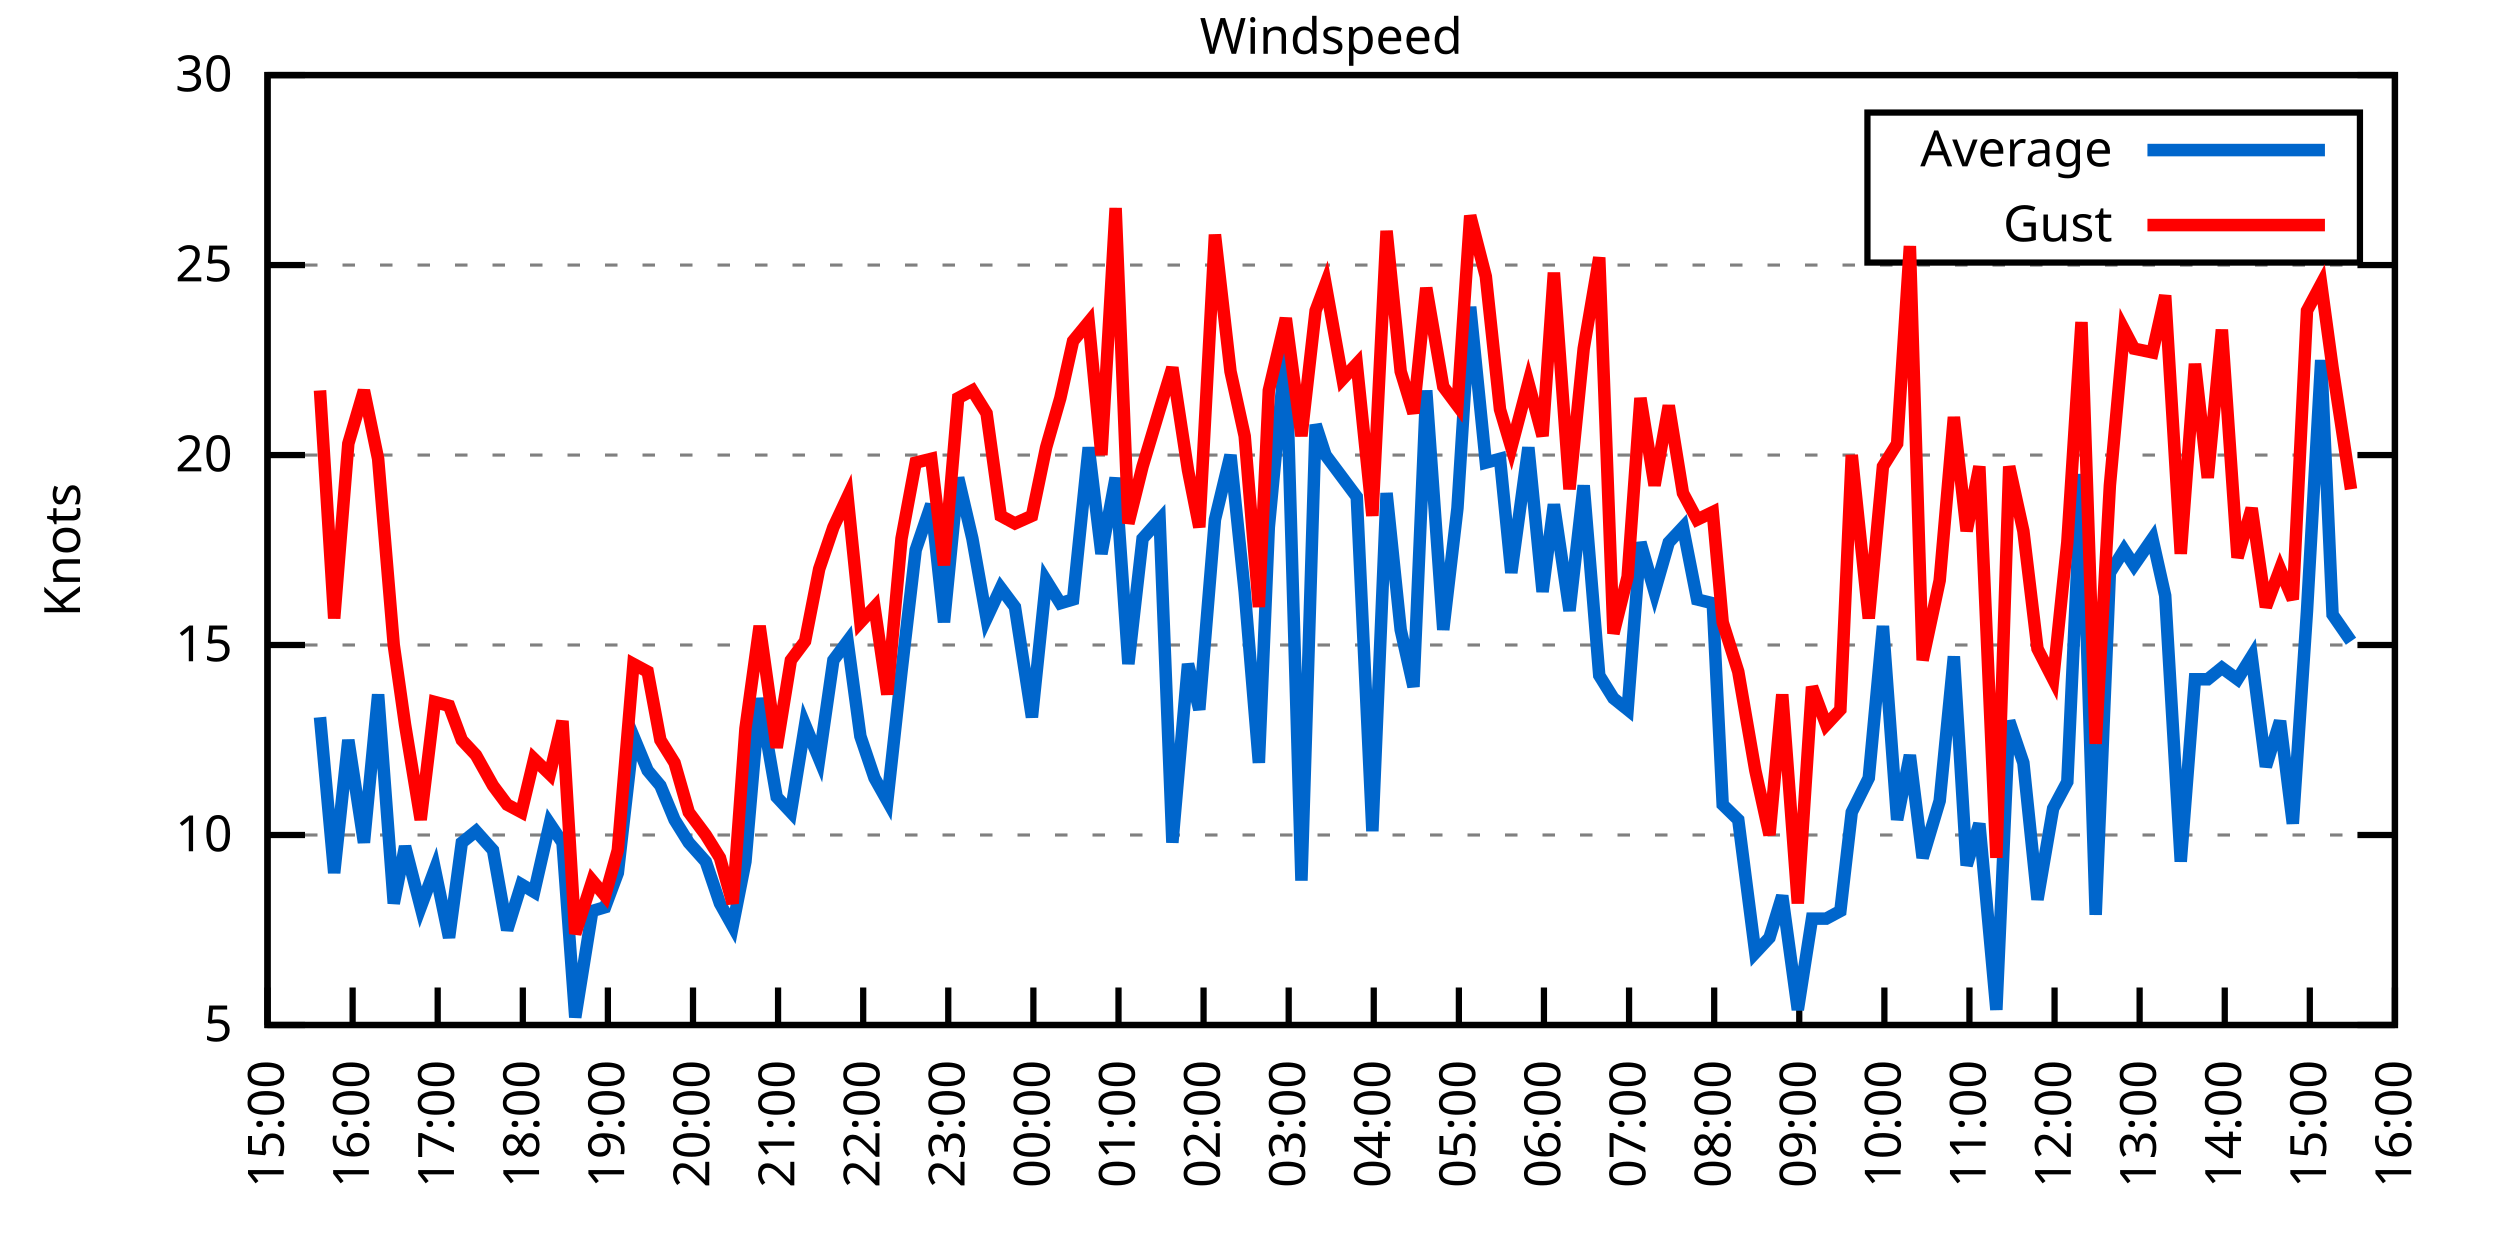
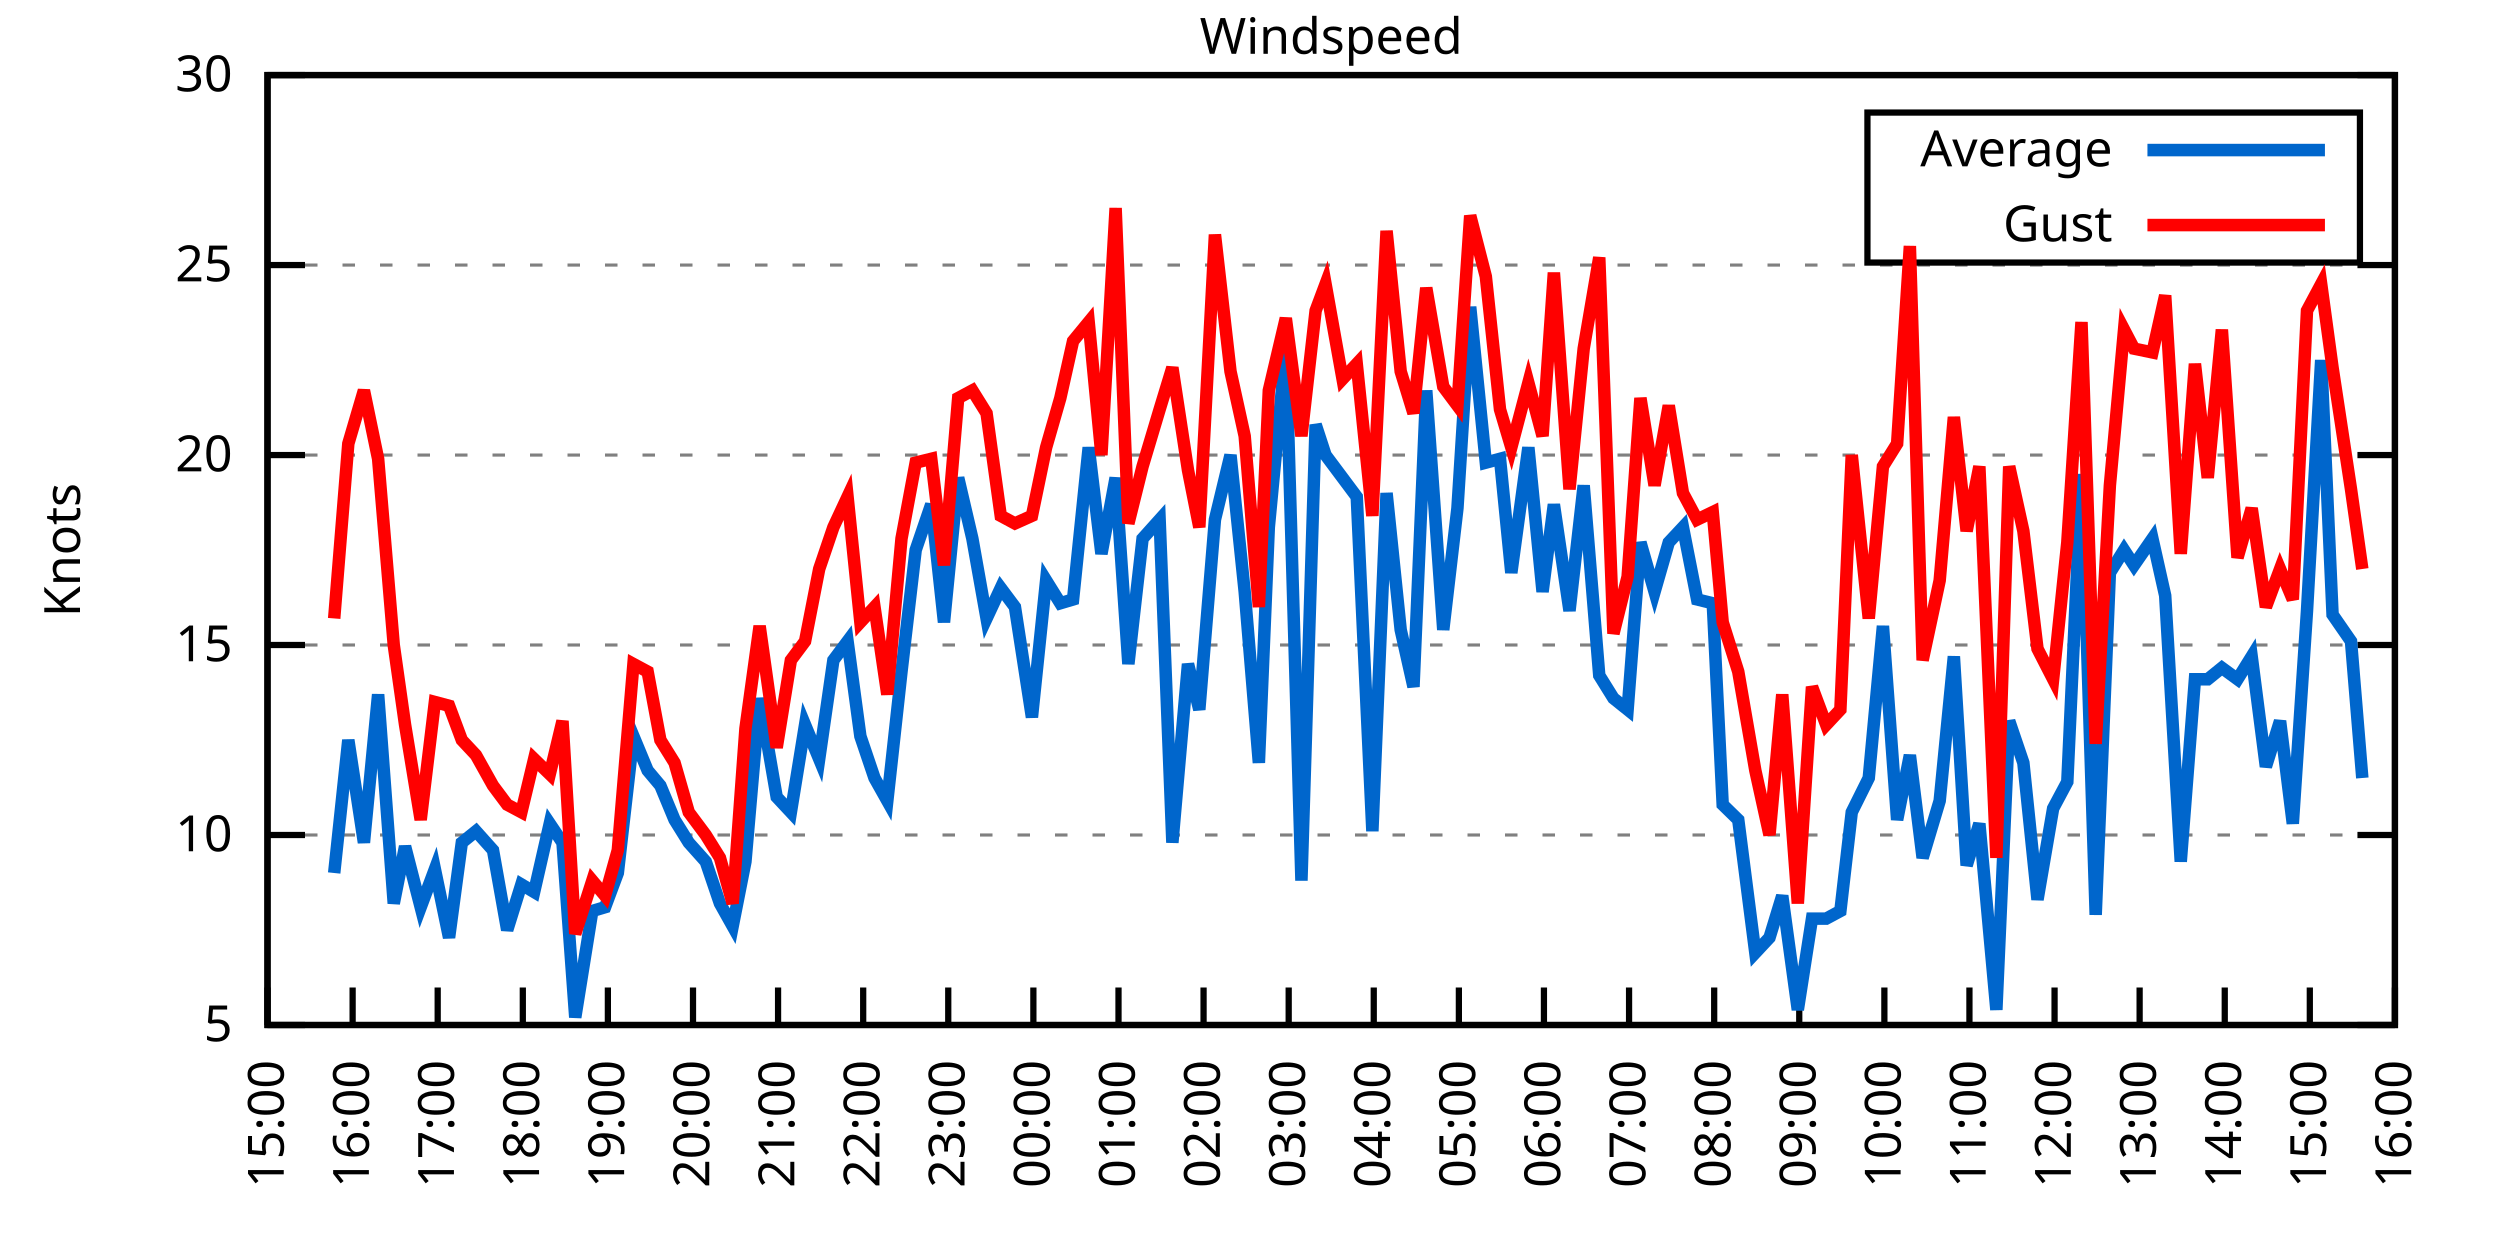
<svg xmlns="http://www.w3.org/2000/svg" xmlns:xlink="http://www.w3.org/1999/xlink" width="400" height="200" viewBox="0 0 400 200">
  <g id="gnuplot_canvas">
    <rect x="0" y="0" width="400" height="200" fill="none" />
    <defs>
      <circle id="gpDot" r="0.5" stroke-width="0.5" stroke="currentColor" />
      <path id="gpPt0" stroke-width="0.333" stroke="currentColor" d="M-1,0 h2 M0,-1 v2" />
      <path id="gpPt1" stroke-width="0.333" stroke="currentColor" d="M-1,-1 L1,1 M1,-1 L-1,1" />
      <path id="gpPt2" stroke-width="0.333" stroke="currentColor" d="M-1,0 L1,0 M0,-1 L0,1 M-1,-1 L1,1 M-1,1 L1,-1" />
      <rect id="gpPt3" stroke-width="0.333" stroke="currentColor" x="-1" y="-1" width="2" height="2" />
      <rect id="gpPt4" stroke-width="0.333" stroke="currentColor" fill="currentColor" x="-1" y="-1" width="2" height="2" />
      <circle id="gpPt5" stroke-width="0.333" stroke="currentColor" cx="0" cy="0" r="1" />
      <use xlink:href="#gpPt5" id="gpPt6" fill="currentColor" stroke="none" />
      <path id="gpPt7" stroke-width="0.333" stroke="currentColor" d="M0,-1.33 L-1.33,0.67 L1.33,0.67 z" />
      <use xlink:href="#gpPt7" id="gpPt8" fill="currentColor" stroke="none" />
      <use xlink:href="#gpPt7" id="gpPt9" stroke="currentColor" transform="rotate(180)" />
      <use xlink:href="#gpPt9" id="gpPt10" fill="currentColor" stroke="none" />
      <use xlink:href="#gpPt3" id="gpPt11" stroke="currentColor" transform="rotate(45)" />
      <use xlink:href="#gpPt11" id="gpPt12" fill="currentColor" stroke="none" />
      <path id="gpPt13" stroke-width="0.333" stroke="currentColor" d="M0,1.330 L1.265,0.411 L0.782,-1.067 L-0.782,-1.076 L-1.265,0.411 z" />
      <use xlink:href="#gpPt13" id="gpPt14" fill="currentColor" stroke="none" />
      <filter id="textbox" filterUnits="objectBoundingBox" x="0" y="0" height="1" width="1">
        <feFlood flood-color="white" flood-opacity="1" result="bgnd" />
        <feComposite in="SourceGraphic" in2="bgnd" operator="atop" />
      </filter>
      <filter id="greybox" filterUnits="objectBoundingBox" x="0" y="0" height="1" width="1">
        <feFlood flood-color="lightgrey" flood-opacity="1" result="grey" />
        <feComposite in="SourceGraphic" in2="grey" operator="atop" />
      </filter>
    </defs>
    <g fill="none" color="white" stroke="currentColor" stroke-width="1.00" stroke-linecap="butt" stroke-linejoin="miter">
</g>
    <g fill="none" color="black" stroke="currentColor" stroke-width="1.00" stroke-linecap="butt" stroke-linejoin="miter">
      <g stroke="none" shape-rendering="crispEdges">
        <polygon fill="rgb(255, 255, 255)" points="42.80,164.00 383.18,164.00 383.18,12.02 42.80,12.02 " />
      </g>
    </g>
    <g fill="none" color="black" stroke="currentColor" stroke-width="1.00" stroke-linecap="butt" stroke-linejoin="miter">
</g>
    <g fill="none" color="black" stroke="black" stroke-width="0.50" stroke-linecap="butt" stroke-linejoin="miter">
</g>
    <g fill="none" color="gray" stroke="currentColor" stroke-width="0.50" stroke-linecap="butt" stroke-linejoin="miter">
      <path stroke="gray" stroke-dasharray="2,4" class="gridline" d="M42.80,164.00 L383.19,164.00  " />
    </g>
    <g fill="none" color="gray" stroke="gray" stroke-width="1.00" stroke-linecap="butt" stroke-linejoin="miter">
</g>
    <g fill="none" color="black" stroke="currentColor" stroke-width="1.00" stroke-linecap="butt" stroke-linejoin="miter">
      <path stroke="black" d="M42.80,164.00 L48.80,164.00 M383.19,164.00 L377.19,164.00  " />
      <g transform="translate(37.20,166.60)" stroke="none" fill="black" font-family="Sans" font-size="8.00" text-anchor="end">
        <text>
          <tspan font-family="Sans"> 5</tspan>
        </text>
      </g>
    </g>
    <g fill="none" color="black" stroke="currentColor" stroke-width="1.00" stroke-linecap="butt" stroke-linejoin="miter">
</g>
    <g fill="none" color="black" stroke="black" stroke-width="0.50" stroke-linecap="butt" stroke-linejoin="miter">
</g>
    <g fill="none" color="gray" stroke="currentColor" stroke-width="0.50" stroke-linecap="butt" stroke-linejoin="miter">
      <path stroke="gray" stroke-dasharray="2,4" class="gridline" d="M42.80,133.60 L383.19,133.60  " />
    </g>
    <g fill="none" color="gray" stroke="gray" stroke-width="1.00" stroke-linecap="butt" stroke-linejoin="miter">
</g>
    <g fill="none" color="black" stroke="currentColor" stroke-width="1.00" stroke-linecap="butt" stroke-linejoin="miter">
      <path stroke="black" d="M42.80,133.60 L48.80,133.60 M383.19,133.60 L377.19,133.60  " />
      <g transform="translate(37.20,136.20)" stroke="none" fill="black" font-family="Sans" font-size="8.00" text-anchor="end">
        <text>
          <tspan font-family="Sans"> 10</tspan>
        </text>
      </g>
    </g>
    <g fill="none" color="black" stroke="currentColor" stroke-width="1.00" stroke-linecap="butt" stroke-linejoin="miter">
</g>
    <g fill="none" color="black" stroke="black" stroke-width="0.50" stroke-linecap="butt" stroke-linejoin="miter">
</g>
    <g fill="none" color="gray" stroke="currentColor" stroke-width="0.50" stroke-linecap="butt" stroke-linejoin="miter">
      <path stroke="gray" stroke-dasharray="2,4" class="gridline" d="M42.80,103.20 L383.19,103.20  " />
    </g>
    <g fill="none" color="gray" stroke="gray" stroke-width="1.00" stroke-linecap="butt" stroke-linejoin="miter">
</g>
    <g fill="none" color="black" stroke="currentColor" stroke-width="1.00" stroke-linecap="butt" stroke-linejoin="miter">
      <path stroke="black" d="M42.80,103.20 L48.80,103.20 M383.19,103.20 L377.19,103.20  " />
      <g transform="translate(37.20,105.80)" stroke="none" fill="black" font-family="Sans" font-size="8.00" text-anchor="end">
        <text>
          <tspan font-family="Sans"> 15</tspan>
        </text>
      </g>
    </g>
    <g fill="none" color="black" stroke="currentColor" stroke-width="1.00" stroke-linecap="butt" stroke-linejoin="miter">
</g>
    <g fill="none" color="black" stroke="black" stroke-width="0.50" stroke-linecap="butt" stroke-linejoin="miter">
</g>
    <g fill="none" color="gray" stroke="currentColor" stroke-width="0.50" stroke-linecap="butt" stroke-linejoin="miter">
      <path stroke="gray" stroke-dasharray="2,4" class="gridline" d="M42.80,72.81 L383.19,72.81  " />
    </g>
    <g fill="none" color="gray" stroke="gray" stroke-width="1.00" stroke-linecap="butt" stroke-linejoin="miter">
</g>
    <g fill="none" color="black" stroke="currentColor" stroke-width="1.00" stroke-linecap="butt" stroke-linejoin="miter">
      <path stroke="black" d="M42.80,72.81 L48.80,72.81 M383.19,72.81 L377.19,72.81  " />
      <g transform="translate(37.20,75.41)" stroke="none" fill="black" font-family="Sans" font-size="8.00" text-anchor="end">
        <text>
          <tspan font-family="Sans"> 20</tspan>
        </text>
      </g>
    </g>
    <g fill="none" color="black" stroke="currentColor" stroke-width="1.00" stroke-linecap="butt" stroke-linejoin="miter">
</g>
    <g fill="none" color="black" stroke="black" stroke-width="0.50" stroke-linecap="butt" stroke-linejoin="miter">
</g>
    <g fill="none" color="gray" stroke="currentColor" stroke-width="0.50" stroke-linecap="butt" stroke-linejoin="miter">
      <path stroke="gray" stroke-dasharray="2,4" class="gridline" d="M42.80,42.41 L383.19,42.41  " />
    </g>
    <g fill="none" color="gray" stroke="gray" stroke-width="1.00" stroke-linecap="butt" stroke-linejoin="miter">
</g>
    <g fill="none" color="black" stroke="currentColor" stroke-width="1.00" stroke-linecap="butt" stroke-linejoin="miter">
      <path stroke="black" d="M42.80,42.41 L48.80,42.41 M383.19,42.41 L377.19,42.41  " />
      <g transform="translate(37.20,45.01)" stroke="none" fill="black" font-family="Sans" font-size="8.00" text-anchor="end">
        <text>
          <tspan font-family="Sans"> 25</tspan>
        </text>
      </g>
    </g>
    <g fill="none" color="black" stroke="currentColor" stroke-width="1.00" stroke-linecap="butt" stroke-linejoin="miter">
</g>
    <g fill="none" color="black" stroke="black" stroke-width="0.50" stroke-linecap="butt" stroke-linejoin="miter">
</g>
    <g fill="none" color="gray" stroke="currentColor" stroke-width="0.50" stroke-linecap="butt" stroke-linejoin="miter">
      <path stroke="gray" stroke-dasharray="2,4" class="gridline" d="M42.80,12.01 L383.19,12.01  " />
    </g>
    <g fill="none" color="gray" stroke="gray" stroke-width="1.00" stroke-linecap="butt" stroke-linejoin="miter">
</g>
    <g fill="none" color="black" stroke="currentColor" stroke-width="1.00" stroke-linecap="butt" stroke-linejoin="miter">
      <path stroke="black" d="M42.80,12.01 L48.80,12.01 M383.19,12.01 L377.19,12.01  " />
      <g transform="translate(37.20,14.61)" stroke="none" fill="black" font-family="Sans" font-size="8.00" text-anchor="end">
        <text>
          <tspan font-family="Sans"> 30</tspan>
        </text>
      </g>
    </g>
    <g fill="none" color="black" stroke="currentColor" stroke-width="1.00" stroke-linecap="butt" stroke-linejoin="miter">
      <path stroke="black" d="M42.80,164.00 L42.80,158.00  " />
      <g transform="translate(45.40,169.60) rotate(270.00)" stroke="none" fill="black" font-family="Sans" font-size="8.00" text-anchor="end">
        <text>
          <tspan font-family="Sans">15:00</tspan>
        </text>
      </g>
    </g>
    <g fill="none" color="black" stroke="currentColor" stroke-width="1.00" stroke-linecap="butt" stroke-linejoin="miter">
      <path stroke="black" d="M56.42,164.00 L56.42,158.00  " />
      <g transform="translate(59.02,169.60) rotate(270.00)" stroke="none" fill="black" font-family="Sans" font-size="8.00" text-anchor="end">
        <text>
          <tspan font-family="Sans">16:00</tspan>
        </text>
      </g>
    </g>
    <g fill="none" color="black" stroke="currentColor" stroke-width="1.00" stroke-linecap="butt" stroke-linejoin="miter">
      <path stroke="black" d="M70.03,164.00 L70.03,158.00  " />
      <g transform="translate(72.63,169.60) rotate(270.00)" stroke="none" fill="black" font-family="Sans" font-size="8.00" text-anchor="end">
        <text>
          <tspan font-family="Sans">17:00</tspan>
        </text>
      </g>
    </g>
    <g fill="none" color="black" stroke="currentColor" stroke-width="1.00" stroke-linecap="butt" stroke-linejoin="miter">
      <path stroke="black" d="M83.65,164.00 L83.65,158.00  " />
      <g transform="translate(86.25,169.60) rotate(270.00)" stroke="none" fill="black" font-family="Sans" font-size="8.00" text-anchor="end">
        <text>
          <tspan font-family="Sans">18:00</tspan>
        </text>
      </g>
    </g>
    <g fill="none" color="black" stroke="currentColor" stroke-width="1.00" stroke-linecap="butt" stroke-linejoin="miter">
      <path stroke="black" d="M97.26,164.00 L97.26,158.00  " />
      <g transform="translate(99.86,169.60) rotate(270.00)" stroke="none" fill="black" font-family="Sans" font-size="8.00" text-anchor="end">
        <text>
          <tspan font-family="Sans">19:00</tspan>
        </text>
      </g>
    </g>
    <g fill="none" color="black" stroke="currentColor" stroke-width="1.00" stroke-linecap="butt" stroke-linejoin="miter">
      <path stroke="black" d="M110.88,164.00 L110.88,158.00  " />
      <g transform="translate(113.48,169.60) rotate(270.00)" stroke="none" fill="black" font-family="Sans" font-size="8.00" text-anchor="end">
        <text>
          <tspan font-family="Sans">20:00</tspan>
        </text>
      </g>
    </g>
    <g fill="none" color="black" stroke="currentColor" stroke-width="1.00" stroke-linecap="butt" stroke-linejoin="miter">
      <path stroke="black" d="M124.49,164.00 L124.49,158.00  " />
      <g transform="translate(127.09,169.60) rotate(270.00)" stroke="none" fill="black" font-family="Sans" font-size="8.00" text-anchor="end">
        <text>
          <tspan font-family="Sans">21:00</tspan>
        </text>
      </g>
    </g>
    <g fill="none" color="black" stroke="currentColor" stroke-width="1.00" stroke-linecap="butt" stroke-linejoin="miter">
      <path stroke="black" d="M138.11,164.00 L138.11,158.00  " />
      <g transform="translate(140.71,169.60) rotate(270.00)" stroke="none" fill="black" font-family="Sans" font-size="8.00" text-anchor="end">
        <text>
          <tspan font-family="Sans">22:00</tspan>
        </text>
      </g>
    </g>
    <g fill="none" color="black" stroke="currentColor" stroke-width="1.00" stroke-linecap="butt" stroke-linejoin="miter">
      <path stroke="black" d="M151.72,164.00 L151.72,158.00  " />
      <g transform="translate(154.32,169.60) rotate(270.00)" stroke="none" fill="black" font-family="Sans" font-size="8.00" text-anchor="end">
        <text>
          <tspan font-family="Sans">23:00</tspan>
        </text>
      </g>
    </g>
    <g fill="none" color="black" stroke="currentColor" stroke-width="1.00" stroke-linecap="butt" stroke-linejoin="miter">
      <path stroke="black" d="M165.34,164.00 L165.34,158.00  " />
      <g transform="translate(167.94,169.60) rotate(270.00)" stroke="none" fill="black" font-family="Sans" font-size="8.00" text-anchor="end">
        <text>
          <tspan font-family="Sans">00:00</tspan>
        </text>
      </g>
    </g>
    <g fill="none" color="black" stroke="currentColor" stroke-width="1.00" stroke-linecap="butt" stroke-linejoin="miter">
      <path stroke="black" d="M178.96,164.00 L178.96,158.00  " />
      <g transform="translate(181.56,169.60) rotate(270.00)" stroke="none" fill="black" font-family="Sans" font-size="8.00" text-anchor="end">
        <text>
          <tspan font-family="Sans">01:00</tspan>
        </text>
      </g>
    </g>
    <g fill="none" color="black" stroke="currentColor" stroke-width="1.00" stroke-linecap="butt" stroke-linejoin="miter">
      <path stroke="black" d="M192.57,164.00 L192.57,158.00  " />
      <g transform="translate(195.17,169.60) rotate(270.00)" stroke="none" fill="black" font-family="Sans" font-size="8.00" text-anchor="end">
        <text>
          <tspan font-family="Sans">02:00</tspan>
        </text>
      </g>
    </g>
    <g fill="none" color="black" stroke="currentColor" stroke-width="1.00" stroke-linecap="butt" stroke-linejoin="miter">
      <path stroke="black" d="M206.19,164.00 L206.19,158.00  " />
      <g transform="translate(208.79,169.60) rotate(270.00)" stroke="none" fill="black" font-family="Sans" font-size="8.00" text-anchor="end">
        <text>
          <tspan font-family="Sans">03:00</tspan>
        </text>
      </g>
    </g>
    <g fill="none" color="black" stroke="currentColor" stroke-width="1.00" stroke-linecap="butt" stroke-linejoin="miter">
      <path stroke="black" d="M219.80,164.00 L219.80,158.00  " />
      <g transform="translate(222.40,169.60) rotate(270.00)" stroke="none" fill="black" font-family="Sans" font-size="8.00" text-anchor="end">
        <text>
          <tspan font-family="Sans">04:00</tspan>
        </text>
      </g>
    </g>
    <g fill="none" color="black" stroke="currentColor" stroke-width="1.00" stroke-linecap="butt" stroke-linejoin="miter">
      <path stroke="black" d="M233.42,164.00 L233.42,158.00  " />
      <g transform="translate(236.02,169.60) rotate(270.00)" stroke="none" fill="black" font-family="Sans" font-size="8.00" text-anchor="end">
        <text>
          <tspan font-family="Sans">05:00</tspan>
        </text>
      </g>
    </g>
    <g fill="none" color="black" stroke="currentColor" stroke-width="1.00" stroke-linecap="butt" stroke-linejoin="miter">
      <path stroke="black" d="M247.03,164.00 L247.03,158.00  " />
      <g transform="translate(249.63,169.60) rotate(270.00)" stroke="none" fill="black" font-family="Sans" font-size="8.00" text-anchor="end">
        <text>
          <tspan font-family="Sans">06:00</tspan>
        </text>
      </g>
    </g>
    <g fill="none" color="black" stroke="currentColor" stroke-width="1.00" stroke-linecap="butt" stroke-linejoin="miter">
      <path stroke="black" d="M260.65,164.00 L260.65,158.00  " />
      <g transform="translate(263.25,169.60) rotate(270.00)" stroke="none" fill="black" font-family="Sans" font-size="8.00" text-anchor="end">
        <text>
          <tspan font-family="Sans">07:00</tspan>
        </text>
      </g>
    </g>
    <g fill="none" color="black" stroke="currentColor" stroke-width="1.00" stroke-linecap="butt" stroke-linejoin="miter">
      <path stroke="black" d="M274.27,164.00 L274.27,158.00  " />
      <g transform="translate(276.87,169.60) rotate(270.00)" stroke="none" fill="black" font-family="Sans" font-size="8.00" text-anchor="end">
        <text>
          <tspan font-family="Sans">08:00</tspan>
        </text>
      </g>
    </g>
    <g fill="none" color="black" stroke="currentColor" stroke-width="1.00" stroke-linecap="butt" stroke-linejoin="miter">
      <path stroke="black" d="M287.88,164.00 L287.88,158.00  " />
      <g transform="translate(290.48,169.60) rotate(270.00)" stroke="none" fill="black" font-family="Sans" font-size="8.00" text-anchor="end">
        <text>
          <tspan font-family="Sans">09:00</tspan>
        </text>
      </g>
    </g>
    <g fill="none" color="black" stroke="currentColor" stroke-width="1.00" stroke-linecap="butt" stroke-linejoin="miter">
      <path stroke="black" d="M301.50,164.00 L301.50,158.00  " />
      <g transform="translate(304.10,169.60) rotate(270.00)" stroke="none" fill="black" font-family="Sans" font-size="8.00" text-anchor="end">
        <text>
          <tspan font-family="Sans">10:00</tspan>
        </text>
      </g>
    </g>
    <g fill="none" color="black" stroke="currentColor" stroke-width="1.00" stroke-linecap="butt" stroke-linejoin="miter">
      <path stroke="black" d="M315.11,164.00 L315.11,158.00  " />
      <g transform="translate(317.71,169.60) rotate(270.00)" stroke="none" fill="black" font-family="Sans" font-size="8.00" text-anchor="end">
        <text>
          <tspan font-family="Sans">11:00</tspan>
        </text>
      </g>
    </g>
    <g fill="none" color="black" stroke="currentColor" stroke-width="1.00" stroke-linecap="butt" stroke-linejoin="miter">
      <path stroke="black" d="M328.73,164.00 L328.73,158.00  " />
      <g transform="translate(331.33,169.60) rotate(270.00)" stroke="none" fill="black" font-family="Sans" font-size="8.00" text-anchor="end">
        <text>
          <tspan font-family="Sans">12:00</tspan>
        </text>
      </g>
    </g>
    <g fill="none" color="black" stroke="currentColor" stroke-width="1.00" stroke-linecap="butt" stroke-linejoin="miter">
      <path stroke="black" d="M342.34,164.00 L342.34,158.00  " />
      <g transform="translate(344.94,169.60) rotate(270.00)" stroke="none" fill="black" font-family="Sans" font-size="8.00" text-anchor="end">
        <text>
          <tspan font-family="Sans">13:00</tspan>
        </text>
      </g>
    </g>
    <g fill="none" color="black" stroke="currentColor" stroke-width="1.00" stroke-linecap="butt" stroke-linejoin="miter">
      <path stroke="black" d="M355.96,164.00 L355.96,158.00  " />
      <g transform="translate(358.56,169.60) rotate(270.00)" stroke="none" fill="black" font-family="Sans" font-size="8.00" text-anchor="end">
        <text>
          <tspan font-family="Sans">14:00</tspan>
        </text>
      </g>
    </g>
    <g fill="none" color="black" stroke="currentColor" stroke-width="1.00" stroke-linecap="butt" stroke-linejoin="miter">
      <path stroke="black" d="M369.57,164.00 L369.57,158.00  " />
      <g transform="translate(372.17,169.60) rotate(270.00)" stroke="none" fill="black" font-family="Sans" font-size="8.00" text-anchor="end">
        <text>
          <tspan font-family="Sans">15:00</tspan>
        </text>
      </g>
    </g>
    <g fill="none" color="black" stroke="currentColor" stroke-width="1.00" stroke-linecap="butt" stroke-linejoin="miter">
      <path stroke="black" d="M383.19,164.00 L383.19,158.00  " />
      <g transform="translate(385.79,169.60) rotate(270.00)" stroke="none" fill="black" font-family="Sans" font-size="8.00" text-anchor="end">
        <text>
          <tspan font-family="Sans">16:00</tspan>
        </text>
      </g>
    </g>
    <g fill="none" color="black" stroke="currentColor" stroke-width="1.00" stroke-linecap="butt" stroke-linejoin="miter">
</g>
    <g fill="none" color="black" stroke="currentColor" stroke-width="1.00" stroke-linecap="butt" stroke-linejoin="miter">
      <path stroke="black" d="M42.80,12.01 L42.80,164.00 L383.19,164.00 L383.19,12.01 L42.80,12.01 Z  " />
    </g>
    <g fill="none" color="black" stroke="currentColor" stroke-width="1.00" stroke-linecap="butt" stroke-linejoin="miter">
</g>
    <g fill="none" color="black" stroke="currentColor" stroke-width="1.00" stroke-linecap="butt" stroke-linejoin="miter">
      <path stroke="black" d="M298.79,42.01 L298.79,18.01 L377.59,18.01 L377.59,42.01 L298.79,42.01 Z  " />
    </g>
    <g id="Windspeed_plot_1">
      <g fill="none" color="white" stroke="black" stroke-width="2.00" stroke-linecap="butt" stroke-linejoin="miter">
</g>
      <g fill="none" color="black" stroke="currentColor" stroke-width="2.00" stroke-linecap="butt" stroke-linejoin="miter">
        <g transform="translate(337.99,26.61)" stroke="none" fill="black" font-family="Sans" font-size="8.00" text-anchor="end">
          <text>
            <tspan font-family="Sans">Average</tspan>
          </text>
        </g>
      </g>
      <g fill="none" color="black" stroke="currentColor" stroke-width="2.00" stroke-linecap="butt" stroke-linejoin="miter">
-         <path stroke="rgb(  0, 102, 204)" d="M343.59,24.01 L371.99,24.01 M51.20,114.76 L53.47,139.68 L55.73,118.40 L58.23,134.82 L60.50,111.11 L63.00,144.55   L64.81,135.43 L67.31,145.15 L69.58,139.07 L71.85,150.02 L73.89,134.82 L76.16,132.99 L78.88,136.03 L81.15,148.80   L83.42,141.51 L85.46,142.72 L87.96,131.78 L90.00,134.82 L92.04,162.78 L94.77,145.76 L96.81,145.15 L98.85,139.68   L101.35,117.80 L103.62,123.27 L105.66,125.70 L107.93,131.17 L110.20,134.82 L112.92,137.86 L115.19,144.55 L117.23,148.19   L119.27,137.86 L121.54,111.72 L124.27,127.52 L126.54,129.95 L128.81,115.97 L131.07,121.44 L133.34,105.64 L135.61,102.60   L137.66,117.80 L139.92,124.48 L141.97,128.13 L144.24,107.46 L146.51,88.00 L149.00,80.71 L151.04,99.56 L153.31,76.45   L155.58,86.18 L157.85,98.95 L160.12,94.08 L162.39,97.12 L165.11,114.76 L167.38,92.87 L169.65,96.52 L171.69,95.91   L174.19,71.59 L176.23,88.61 L178.50,76.45 L180.54,106.24 L182.81,86.18 L185.54,83.14 L187.58,134.82 L190.08,106.24   L191.89,113.54 L194.39,83.14 L196.88,72.81 L199.15,94.69 L201.42,122.05 L203.01,84.36 L205.73,55.78 L208.23,140.90   L210.50,67.94 L212.09,72.81 L214.81,76.45 L217.08,79.49 L219.58,132.99 L221.85,78.89 L224.11,100.77 L226.16,109.89   L228.20,62.47 L230.92,100.77 L233.19,81.32 L235.23,49.10 L237.73,74.02 L240.00,73.41 L241.81,91.65 L244.54,71.59   L246.81,94.69 L248.62,80.71 L251.12,97.73 L253.39,77.67 L255.88,108.07 L258.15,111.72 L260.42,113.54 L262.47,86.79   L264.73,94.69 L267.00,86.79 L269.27,84.36 L271.54,95.91 L274.04,96.52 L275.63,128.74 L278.12,131.17 L280.85,152.45   L283.12,150.02 L285.16,143.33 L287.65,161.57 L289.92,146.98 L292.19,146.98 L294.46,145.76 L296.28,129.95 L299.00,124.48   L301.27,100.16 L303.54,131.17 L305.58,120.83 L307.62,137.25 L310.35,128.13 L312.62,105.03 L314.66,138.47 L316.70,131.78   L319.42,161.57 L321.47,115.36 L323.74,122.05 L326.00,143.94 L328.50,129.35 L330.77,125.09 L333.04,75.85 L335.31,146.37   L337.58,91.65 L339.85,88.00 L341.44,90.44 L344.39,86.18 L346.43,95.30 L348.92,137.86 L351.19,108.68 L353.24,108.68   L355.50,106.85 L358.00,108.68 L360.27,105.03 L362.54,122.66 L364.81,115.36 L366.85,131.78 L369.12,97.73 L371.39,57.61   L373.21,98.34 L376.16,102.60  " />
+         <path stroke="rgb(  0, 102, 204)" d="M343.59,24.01 L371.99,24.01 M53.47,139.68 L55.73,118.40 L58.23,134.82 L60.50,111.11 L63.00,144.55 L64.81,135.43   L67.31,145.15 L69.58,139.07 L71.85,150.02 L73.89,134.82 L76.16,132.99 L78.88,136.03 L81.15,148.80 L83.42,141.51   L85.46,142.72 L87.96,131.78 L90.00,134.82 L92.04,162.78 L94.77,145.76 L96.81,145.15 L98.85,139.68 L101.35,117.80   L103.62,123.27 L105.66,125.70 L107.93,131.17 L110.20,134.82 L112.92,137.86 L115.19,144.55 L117.23,148.19 L119.27,137.86   L121.54,111.72 L124.27,127.52 L126.54,129.95 L128.81,115.97 L131.07,121.44 L133.34,105.64 L135.61,102.60 L137.66,117.80   L139.92,124.48 L141.97,128.13 L144.24,107.46 L146.51,88.00 L149.00,80.71 L151.04,99.56 L153.31,76.45 L155.58,86.18   L157.85,98.95 L160.12,94.08 L162.39,97.12 L165.11,114.76 L167.38,92.87 L169.65,96.52 L171.69,95.91 L174.19,71.59   L176.23,88.61 L178.50,76.45 L180.54,106.24 L182.81,86.18 L185.54,83.14 L187.58,134.82 L190.08,106.24 L191.89,113.54   L194.39,83.14 L196.88,72.81 L199.15,94.69 L201.42,122.05 L203.01,84.36 L205.73,55.78 L208.23,140.90 L210.50,67.94   L212.09,72.81 L214.81,76.45 L217.08,79.49 L219.58,132.99 L221.85,78.89 L224.11,100.77 L226.16,109.89 L228.20,62.47   L230.92,100.77 L233.19,81.32 L235.23,49.10 L237.73,74.02 L240.00,73.41 L241.81,91.65 L244.54,71.59 L246.81,94.69   L248.62,80.71 L251.12,97.73 L253.39,77.67 L255.88,108.07 L258.15,111.72 L260.42,113.54 L262.47,86.79 L264.73,94.69   L267.00,86.79 L269.27,84.36 L271.54,95.91 L274.04,96.52 L275.63,128.74 L278.12,131.17 L280.85,152.45 L283.12,150.02   L285.16,143.33 L287.65,161.57 L289.92,146.98 L292.19,146.98 L294.46,145.76 L296.28,129.95 L299.00,124.48 L301.27,100.16   L303.54,131.17 L305.58,120.83 L307.62,137.25 L310.35,128.13 L312.62,105.03 L314.66,138.47 L316.70,131.78 L319.42,161.57   L321.47,115.36 L323.74,122.05 L326.00,143.94 L328.50,129.35 L330.77,125.09 L333.04,75.85 L335.31,146.37 L337.58,91.65   L339.85,88.00 L341.44,90.44 L344.39,86.18 L346.43,95.30 L348.92,137.86 L351.19,108.68 L353.24,108.68 L355.50,106.85   L358.00,108.68 L360.27,105.03 L362.54,122.66 L364.81,115.36 L366.85,131.78 L369.12,97.73 L371.39,57.61 L373.21,98.34   L376.16,102.60 L377.97,124.48  " />
      </g>
    </g>
    <g id="Windspeed_plot_2">
      <g fill="none" color="black" stroke="currentColor" stroke-width="2.00" stroke-linecap="butt" stroke-linejoin="miter">
        <g transform="translate(337.99,38.61)" stroke="none" fill="black" font-family="Sans" font-size="8.00" text-anchor="end">
          <text>
            <tspan font-family="Sans">Gust</tspan>
          </text>
        </g>
      </g>
      <g fill="none" color="black" stroke="currentColor" stroke-width="2.00" stroke-linecap="butt" stroke-linejoin="miter">
-         <path stroke="rgb(255,   0,   0)" d="M343.59,36.01 L371.99,36.01 M51.20,62.47 L53.47,98.95 L55.73,70.98 L58.23,62.47 L60.50,73.41 L63.00,103.20   L64.81,115.97 L67.31,131.17 L69.58,112.32 L71.85,112.93 L73.89,118.40 L76.16,120.83 L78.88,125.70 L81.15,128.74   L83.42,129.95 L85.46,121.44 L87.96,123.87 L90.00,115.36 L92.04,149.41 L94.77,140.90 L96.81,143.33 L98.85,136.03   L101.35,106.24 L103.62,107.46 L105.66,118.40 L107.93,122.05 L110.20,129.95 L112.92,133.60 L115.19,137.25 L117.23,144.55   L119.27,116.58 L121.54,100.16 L124.27,119.62 L126.54,105.64 L128.81,102.60 L131.07,91.04 L133.34,84.36 L135.61,79.49   L137.66,99.56 L139.92,97.12 L141.97,111.11 L144.24,86.18 L146.51,74.02 L149.00,73.41 L151.04,90.44 L153.31,63.69   L155.58,62.47 L157.85,66.12 L160.12,82.53 L162.39,83.75 L165.11,82.53 L167.38,71.59 L169.65,63.69 L171.69,54.57   L174.19,51.53 L176.23,72.81 L178.50,33.29 L180.54,83.75 L182.81,74.63 L185.54,65.51 L187.58,58.82 L190.08,75.24   L191.89,84.36 L194.39,37.54 L196.88,59.43 L199.15,69.77 L201.42,97.12 L203.01,62.47 L205.73,50.92 L208.23,69.77   L210.50,49.70 L212.09,45.45 L214.81,60.65 L217.08,58.21 L219.58,82.53 L221.85,36.94 L224.11,59.43 L226.16,66.12   L228.20,46.06 L230.92,61.86 L233.19,64.90 L235.23,34.50 L237.73,44.23 L240.00,65.51 L241.81,71.59 L244.54,61.25   L246.81,69.77 L248.62,43.62 L251.12,78.28 L253.39,55.78 L255.88,41.19 L258.15,101.38 L260.42,92.26 L262.47,63.69   L264.73,77.67 L267.00,64.90 L269.27,78.89 L271.54,83.14 L274.04,81.93 L275.63,99.56 L278.12,107.46 L280.85,123.27   L283.12,133.60 L285.16,111.11 L287.65,144.55 L289.92,109.89 L292.19,115.97 L294.46,113.54 L296.28,72.81 L299.00,98.95   L301.27,74.63 L303.54,70.98 L305.58,39.37 L307.62,105.64 L310.35,92.87 L312.62,66.73 L314.66,84.97 L316.70,74.63   L319.42,137.25 L321.47,74.63 L323.74,84.97 L326.00,103.81 L328.50,108.68 L330.77,86.79 L333.04,51.53 L335.31,119.01   L337.58,77.67 L339.85,52.74 L341.44,55.78 L344.39,56.39 L346.43,47.27 L348.92,88.61 L351.19,58.21 L353.24,76.45   L355.50,52.74 L358.00,89.22 L360.27,81.32 L362.54,97.12 L364.81,91.04 L366.85,95.91 L369.12,49.70 L371.39,45.45   L373.21,58.82 L376.16,78.28  " />
+         <path stroke="rgb(255,   0,   0)" d="M343.59,36.01 L371.99,36.01 M53.47,98.95 L55.73,70.98 L58.23,62.47 L60.50,73.41 L63.00,103.20 L64.81,115.97   L67.31,131.17 L69.58,112.32 L71.85,112.93 L73.89,118.40 L76.16,120.83 L78.88,125.70 L81.15,128.74 L83.42,129.95   L85.46,121.44 L87.96,123.87 L90.00,115.36 L92.04,149.41 L94.77,140.90 L96.81,143.33 L98.85,136.03 L101.35,106.24   L103.62,107.46 L105.66,118.40 L107.93,122.05 L110.20,129.95 L112.92,133.60 L115.19,137.25 L117.23,144.55 L119.27,116.58   L121.54,100.16 L124.27,119.62 L126.54,105.64 L128.81,102.60 L131.07,91.04 L133.34,84.36 L135.61,79.49 L137.66,99.56   L139.92,97.12 L141.97,111.11 L144.24,86.18 L146.51,74.02 L149.00,73.41 L151.04,90.44 L153.31,63.69 L155.58,62.47   L157.85,66.12 L160.12,82.53 L162.39,83.75 L165.11,82.53 L167.38,71.59 L169.65,63.69 L171.69,54.57 L174.19,51.53   L176.23,72.81 L178.50,33.29 L180.54,83.75 L182.81,74.63 L185.54,65.51 L187.58,58.82 L190.08,75.24 L191.89,84.36   L194.39,37.54 L196.88,59.43 L199.15,69.77 L201.42,97.12 L203.01,62.47 L205.73,50.92 L208.23,69.77 L210.50,49.70   L212.09,45.45 L214.81,60.65 L217.08,58.21 L219.58,82.53 L221.85,36.94 L224.11,59.43 L226.16,66.12 L228.20,46.06   L230.92,61.86 L233.19,64.90 L235.23,34.50 L237.73,44.23 L240.00,65.51 L241.81,71.59 L244.54,61.25 L246.81,69.77   L248.62,43.62 L251.12,78.28 L253.39,55.78 L255.88,41.19 L258.15,101.38 L260.42,92.26 L262.47,63.69 L264.73,77.67   L267.00,64.90 L269.27,78.89 L271.54,83.14 L274.04,81.93 L275.63,99.56 L278.12,107.46 L280.85,123.27 L283.12,133.60   L285.16,111.11 L287.65,144.55 L289.92,109.89 L292.19,115.97 L294.46,113.54 L296.28,72.81 L299.00,98.95 L301.27,74.63   L303.54,70.98 L305.58,39.37 L307.62,105.64 L310.35,92.87 L312.62,66.73 L314.66,84.97 L316.70,74.63 L319.42,137.25   L321.47,74.63 L323.74,84.97 L326.00,103.81 L328.50,108.68 L330.77,86.79 L333.04,51.53 L335.31,119.01 L337.58,77.67   L339.85,52.74 L341.44,55.78 L344.39,56.39 L346.43,47.27 L348.92,88.61 L351.19,58.21 L353.24,76.45 L355.50,52.74   L358.00,89.22 L360.27,81.32 L362.54,97.12 L364.81,91.04 L366.85,95.91 L369.12,49.70 L371.39,45.45 L373.21,58.82   L376.16,78.28 L377.97,91.04  " />
      </g>
    </g>
    <g fill="none" color="black" stroke="currentColor" stroke-width="2.00" stroke-linecap="butt" stroke-linejoin="miter">
</g>
    <g fill="none" color="black" stroke="black" stroke-width="1.00" stroke-linecap="butt" stroke-linejoin="miter">
</g>
    <g fill="none" color="black" stroke="currentColor" stroke-width="1.00" stroke-linecap="butt" stroke-linejoin="miter">
      <path stroke="black" d="M42.80,12.01 L42.80,164.00 L383.19,164.00 L383.19,12.01 L42.80,12.01 Z  " />
      <g transform="translate(12.80,88.01) rotate(270.00)" stroke="none" fill="black" font-family="Sans" font-size="8.00" text-anchor="middle">
        <text>
          <tspan font-family="Sans">Knots</tspan>
        </text>
      </g>
    </g>
    <g fill="none" color="black" stroke="currentColor" stroke-width="1.00" stroke-linecap="butt" stroke-linejoin="miter">
</g>
    <g fill="none" color="black" stroke="currentColor" stroke-width="1.00" stroke-linecap="butt" stroke-linejoin="miter">
      <g transform="translate(212.99,8.61)" stroke="none" fill="black" font-family="Sans" font-size="8.00" text-anchor="middle">
        <text>
          <tspan font-family="Sans">Windspeed</tspan>
        </text>
      </g>
    </g>
    <g fill="none" color="black" stroke="currentColor" stroke-width="1.00" stroke-linecap="butt" stroke-linejoin="miter">
</g>
  </g>
</svg>
